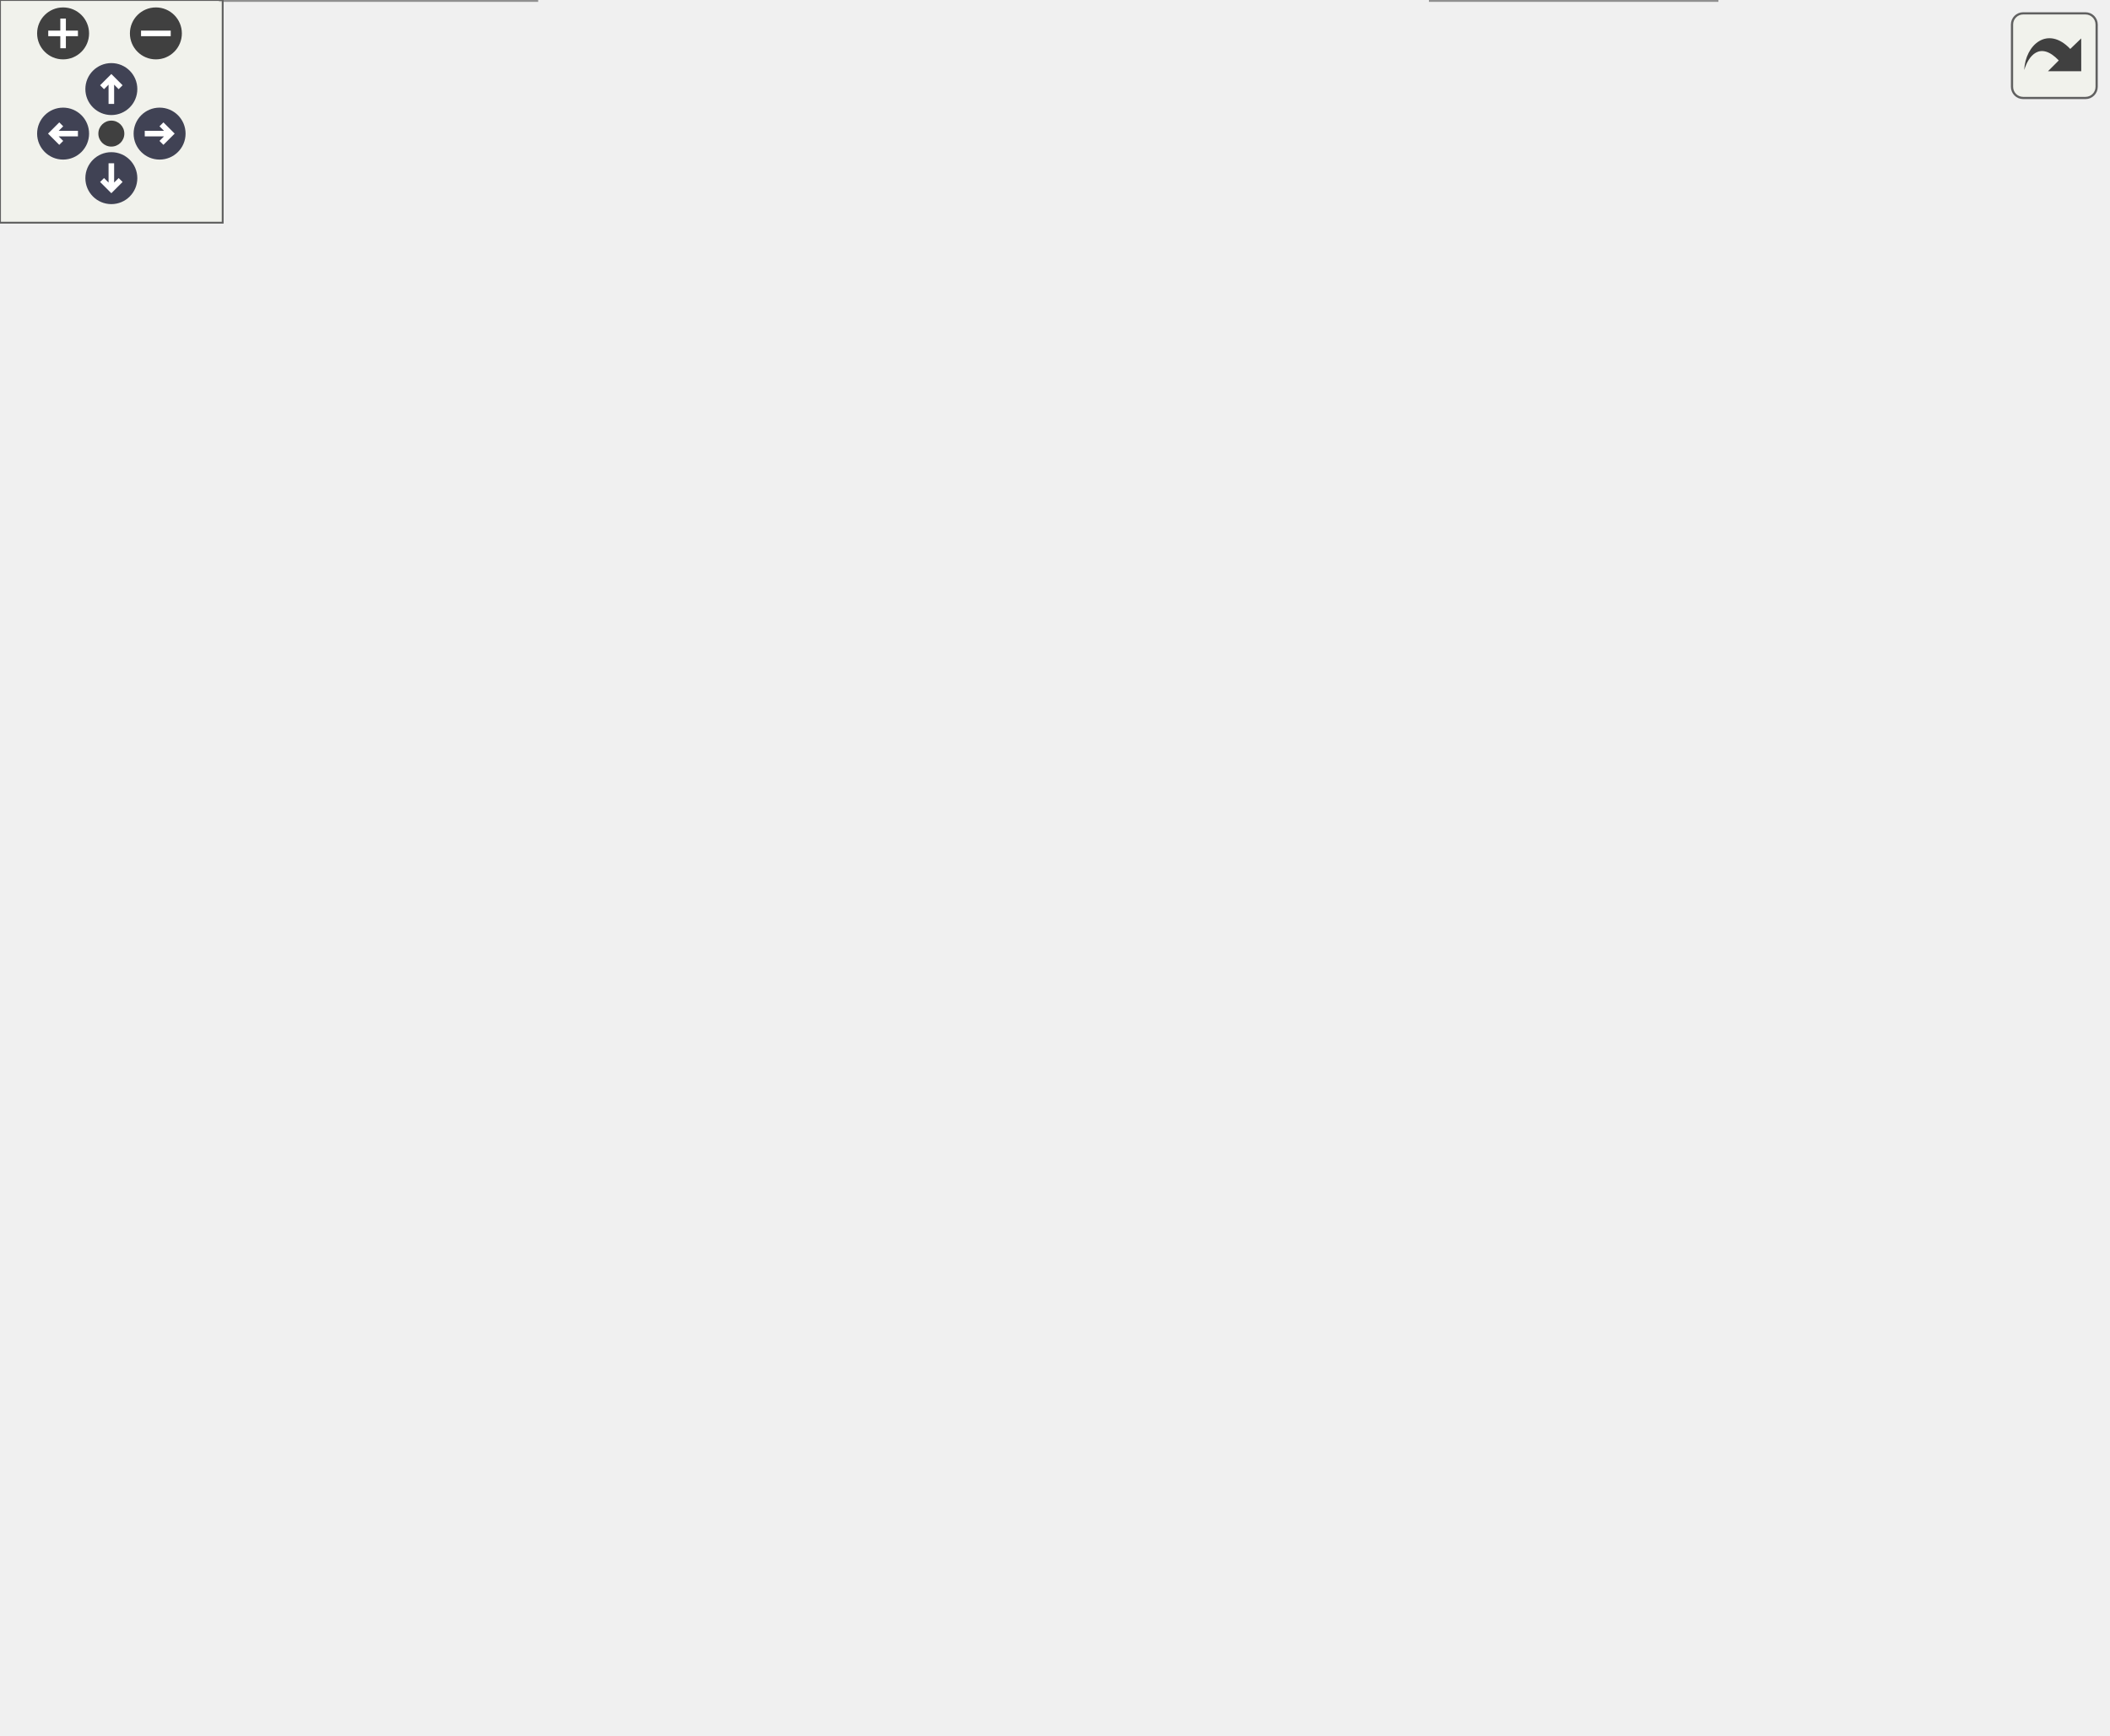
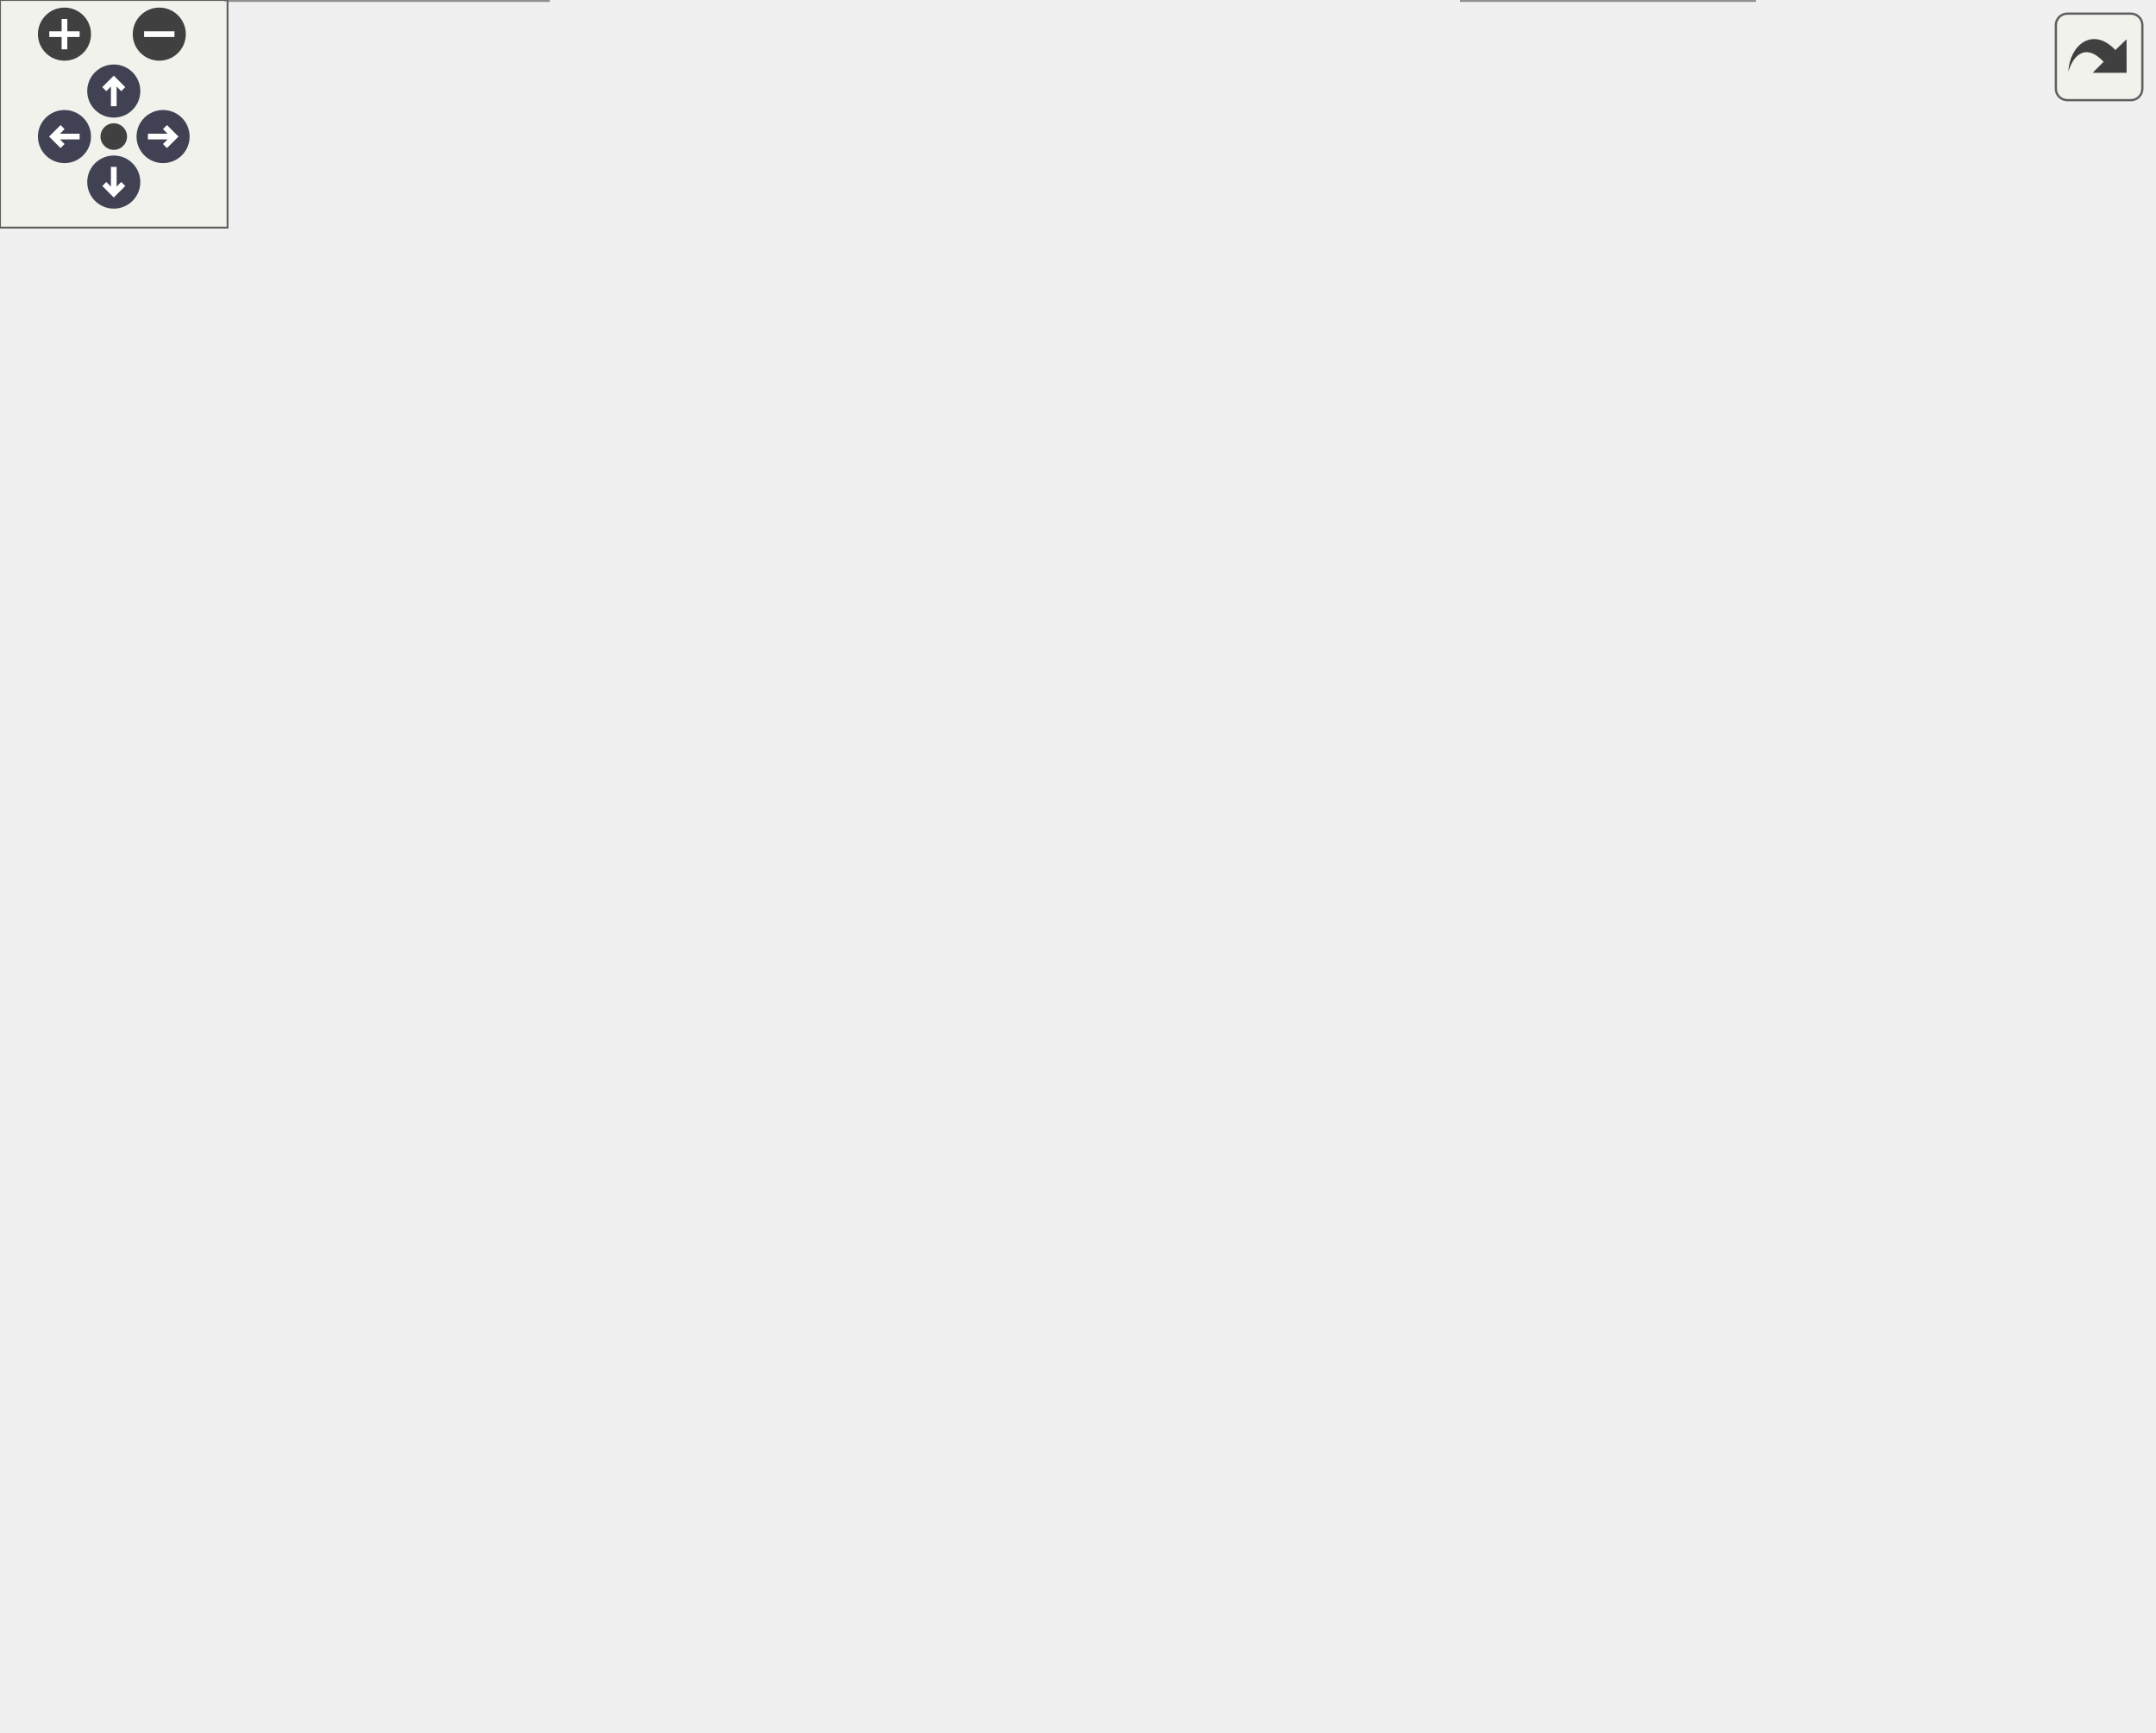
<svg xmlns="http://www.w3.org/2000/svg" xmlns:xlink="http://www.w3.org/1999/xlink" id="main" version="1.1" xml:space="preserve">
  <style type="text/css">
.node, .edge {opacity: 0.7;}
.node.selected, .edge.selected {opacity: 1;}
.edge:hover path { stroke: red; }
.edge:hover polygon { stroke: red; fill: red; }
</style>
  <defs>
    <circle id="rim" cx="0" cy="0" r="7" />
    <circle id="rim2" cx="0" cy="0" r="3.5" />
    <g id="zoomPlus">
      <use xlink:href="#rim" fill="#404040">
        <set attributeName="fill" to="#808080" begin="zoomplus.mouseover" end="zoomplus.mouseout" />
      </use>
      <path d="M-4,0h8M0,-4v8" fill="none" stroke="white" stroke-width="1.5" pointer-events="none" />
    </g>
    <g id="zoomMin">
      <use xlink:href="#rim" fill="#404040">
        <set attributeName="fill" to="#808080" begin="zoomminus.mouseover" end="zoomminus.mouseout" />
      </use>
      <path d="M-4,0h8" fill="none" stroke="white" stroke-width="1.5" pointer-events="none" />
    </g>
    <g id="arrowUp" transform="translate(30 24)">
      <use xlink:href="#rim" />
      <path pointer-events="none" fill="none" stroke="white" stroke-width="1.5" d="M0,-3.0v7 M-2.5,-0.5L0,-3.0L2.5,-0.5" />
    </g>
    <g id="arrowRight" transform="rotate(90) translate(36 -43)">
      <use xlink:href="#rim" />
      <path pointer-events="none" fill="none" stroke="white" stroke-width="1.5" d="M0,-3.0v7 M-2.5,-0.5L0,-3.0L2.5,-0.5" />
    </g>
    <g id="arrowDown" transform="rotate(180) translate(-30 -48)">
      <use xlink:href="#rim" />
      <path pointer-events="none" fill="none" stroke="white" stroke-width="1.5" d="M0,-3.0v7 M-2.5,-0.5L0,-3.0L2.5,-0.5" />
    </g>
    <g id="arrowLeft" transform="rotate(270) translate(-36 17)">
      <use xlink:href="#rim" />
      <path pointer-events="none" fill="none" stroke="white" stroke-width="1.5" d="M0,-3.0v7 M-2.5,-0.5L0,-3.0L2.5,-0.5" />
    </g>
    <g id="resetDef">
      <use xlink:href="#rim2" fill="#404040">
        <set attributeName="fill" to="#808080" begin="reset.mouseover" end="reset.mouseout" />
      </use>
    </g>
  </defs>
  <svg id="graph" class="graph">
    <g id="viewport">
      <g id="Node000001" class="node">
        <g id="a_Node000001">
          <a xlink:title="Abstract base class providing plot and labeling functionality for a locus plot F:N-&gt;X,...">
-             <polygon fill="#999999" stroke="#666666" points="155.5,-330 104.5,-330 104.5,-311 155.5,-311 155.5,-330" />
-             <text text-anchor="middle" x="130" y="-318" font-family="Helvetica,sans-Serif" font-size="10.00">mpFXY</text>
+             <polygon fill="#999999" stroke="#666666" points="155.5,-319 104.5,-319 104.5,-300 155.5,-300 155.5,-319" />
+             <text text-anchor="middle" x="130" y="-307" font-family="Helvetica,sans-Serif" font-size="10.00">mpFXY</text>
          </a>
        </g>
      </g>
      <g id="Node000002" class="node">
        <g id="a_Node000002">
          <a xlink:href="classmp_function.html" target="_top" xlink:title="Plot layer implementing an abstract function plot class.">
-             <polygon fill="white" stroke="#666666" points="264,-407 190,-407 190,-388 264,-388 264,-407" />
-             <text text-anchor="middle" x="227" y="-395" font-family="Helvetica,sans-Serif" font-size="10.00">mpFunction</text>
+             <polygon fill="white" stroke="#666666" points="264,-396 190,-396 190,-377 264,-377 264,-396" />
+             <text text-anchor="middle" x="227" y="-384" font-family="Helvetica,sans-Serif" font-size="10.00">mpFunction</text>
          </a>
        </g>
      </g>
      <g id="edge1_Node000001_Node000002" class="edge">
        <g id="a_edge1_Node000001_Node000002">
          <a xlink:title=" ">
-             <path fill="none" stroke="#63b8ff" d="M225.75,-377.56C224.15,-367.6 220.64,-355.85 213,-348 208.86,-343.74 178.58,-334.74 155.78,-328.41" />
-             <polygon fill="#63b8ff" stroke="#63b8ff" points="222.3,-378.19 226.86,-387.75 229.26,-377.43 222.3,-378.19" />
+             <path fill="none" stroke="#63b8ff" d="M225.75,-366.56C224.15,-356.6 220.64,-344.85 213,-337 208.86,-332.74 178.58,-323.74 155.78,-317.41" />
+             <polygon fill="#63b8ff" stroke="#63b8ff" points="222.3,-367.19 226.86,-376.75 229.26,-366.43 222.3,-367.19" />
          </a>
        </g>
      </g>
      <g id="Node000013" class="node">
        <g id="a_Node000013">
          <a xlink:href="classmp_info_legend.html" target="_top" xlink:title="Implement the legend to be added to the plot This layer allows you to add a legend to describe the pl...">
-             <polygon fill="white" stroke="#666666" points="86,-330 0,-330 0,-311 86,-311 86,-330" />
-             <text text-anchor="middle" x="43" y="-318" font-family="Helvetica,sans-Serif" font-size="10.00">mpInfoLegend</text>
+             <polygon fill="white" stroke="#666666" points="86,-319 0,-319 0,-300 86,-300 86,-319" />
+             <text text-anchor="middle" x="43" y="-307" font-family="Helvetica,sans-Serif" font-size="10.00">mpInfoLegend</text>
          </a>
        </g>
      </g>
      <g id="edge18_Node000013_Node000002" class="edge">
        <g id="a_edge18_Node000013_Node000002">
          <a xlink:title=" ">
-             <path fill="none" stroke="#9a32cd" stroke-dasharray="5,2" d="M179.73,-391.37C159.88,-387.63 137.23,-381.16 119,-370 107.98,-363.25 110.31,-355.79 100,-348 90.16,-340.57 77.9,-334.53 67.28,-330.11" />
-             <polygon fill="#9a32cd" stroke="#9a32cd" points="179.37,-394.86 189.82,-393.09 180.55,-387.96 179.37,-394.86" />
-           </a>
-         </g>
-         <text text-anchor="middle" x="164" y="-356.5" font-family="Helvetica,sans-Serif" font-size="10.00" fill="grey"> m_selectedSeries</text>
+             <path fill="none" stroke="#9a32cd" stroke-dasharray="5,2" d="M179.73,-380.37C159.88,-376.63 137.23,-370.16 119,-359 107.98,-352.25 110.31,-344.79 100,-337 90.16,-329.57 77.9,-323.53 67.28,-319.11" />
+             <polygon fill="#9a32cd" stroke="#9a32cd" points="179.37,-383.86 189.82,-382.09 180.55,-376.96 179.37,-383.86" />
+           </a>
+         </g>
+         <text text-anchor="middle" x="164" y="-345.5" font-family="Helvetica,sans-Serif" font-size="10.00" fill="grey"> m_selectedSeries</text>
      </g>
      <g id="Node000003" class="node">
        <g id="a_Node000003">
          <a xlink:href="classmp_layer.html" target="_top" xlink:title="Plot layer, abstract base class.">
            <polygon fill="white" stroke="#666666" points="425.5,-165 366.5,-165 366.5,-146 425.5,-146 425.5,-165" />
            <text text-anchor="middle" x="396" y="-153" font-family="Helvetica,sans-Serif" font-size="10.00">mpLayer</text>
          </a>
        </g>
      </g>
      <g id="edge2_Node000002_Node000003" class="edge">
        <g id="a_edge2_Node000002_Node000003">
          <a xlink:title=" ">
-             <path fill="none" stroke="#63b8ff" d="M435.42,-167.92C469.99,-178.82 516.35,-195.93 527,-212 531.66,-219.04 529.77,-223.02 527,-231 508.65,-283.93 495.32,-298.5 449,-330 391.61,-369.03 310.77,-385.66 264.13,-392.35" />
+             <path fill="none" stroke="#63b8ff" d="M435.42,-167.92C469.99,-178.82 516.35,-195.93 527,-212 531.66,-219.04 530,-223.1 527,-231 486.68,-337.26 335.19,-371.2 264.17,-381.4" />
            <polygon fill="#63b8ff" stroke="#63b8ff" points="436.16,-164.48 425.57,-164.88 434.09,-171.17 436.16,-164.48" />
          </a>
        </g>
      </g>
      <g id="Node000008" class="node">
        <g id="a_Node000008">
          <a xlink:href="classmp_scale.html" target="_top" xlink:title="Plot layer implementing an abstract scale ruler.">
            <polygon fill="white" stroke="#666666" points="453.5,-92 394.5,-92 394.5,-73 453.5,-73 453.5,-92" />
            <text text-anchor="middle" x="424" y="-80" font-family="Helvetica,sans-Serif" font-size="10.00">mpScale</text>
          </a>
        </g>
      </g>
      <g id="edge8_Node000008_Node000003" class="edge">
        <g id="a_edge8_Node000008_Node000003">
          <a xlink:title=" ">
            <path fill="none" stroke="#63b8ff" d="M403.24,-136.14C408.8,-122.03 416.24,-103.17 420.54,-92.28" />
            <polygon fill="#63b8ff" stroke="#63b8ff" points="399.85,-135.21 399.43,-145.79 406.36,-137.78 399.85,-135.21" />
          </a>
        </g>
      </g>
      <g id="Node000011" class="node">
        <g id="a_Node000011">
          <a xlink:href="classmp_info_layer.html" target="_top" xlink:title="Base class to create small rectangular info boxes mpInfoLayer is the base class to create a small rec...">
            <polygon fill="white" stroke="#666666" points="199,-92 121,-92 121,-73 199,-73 199,-92" />
            <text text-anchor="middle" x="160" y="-80" font-family="Helvetica,sans-Serif" font-size="10.00">mpInfoLayer</text>
          </a>
        </g>
      </g>
      <g id="edge13_Node000011_Node000003" class="edge">
        <g id="a_edge13_Node000011_Node000003">
          <a xlink:title=" ">
            <path fill="none" stroke="#63b8ff" d="M387.17,-136.61C382.7,-129.4 376.6,-121.69 369,-117 341.24,-99.87 251.5,-90.39 199.07,-86.19" />
            <polygon fill="#63b8ff" stroke="#63b8ff" points="384.34,-138.73 392.23,-145.81 390.47,-135.36 384.34,-138.73" />
          </a>
        </g>
      </g>
      <g id="Node000004" class="node">
        <g id="a_Node000004">
          <a xlink:title=" ">
            <polygon fill="white" stroke="#bfbfbf" points="414,-231 352,-231 352,-212 414,-212 414,-231" />
            <text text-anchor="middle" x="383" y="-219" font-family="Helvetica,sans-Serif" font-size="10.00">wxObject</text>
          </a>
        </g>
      </g>
      <g id="edge3_Node000003_Node000004" class="edge">
        <g id="a_edge3_Node000003_Node000004">
          <a xlink:title=" ">
            <path fill="none" stroke="#63b8ff" d="M386.77,-201.95C389.21,-189.93 392.28,-174.82 394.19,-165.41" />
            <polygon fill="#63b8ff" stroke="#63b8ff" points="383.31,-201.37 384.75,-211.87 390.17,-202.77 383.31,-201.37" />
          </a>
        </g>
      </g>
      <g id="Node000005" class="node">
        <g id="a_Node000005">
          <a xlink:href="classmp_window.html" target="_top" xlink:title="Canvas for plotting mpLayer implementations.">
            <polygon fill="white" stroke="#666666" points="278.5,-231 207.5,-231 207.5,-212 278.5,-212 278.5,-231" />
            <text text-anchor="middle" x="243" y="-219" font-family="Helvetica,sans-Serif" font-size="10.00">mpWindow</text>
          </a>
        </g>
      </g>
      <g id="edge4_Node000003_Node000005" class="edge">
        <g id="a_edge4_Node000003_Node000005">
          <a xlink:title=" ">
            <path fill="none" stroke="#9a32cd" stroke-dasharray="5,2" d="M274.53,-208.29C285.76,-203.87 298.48,-198.79 310,-194 333.16,-184.37 359.58,-172.76 376.95,-165.03" />
            <polygon fill="#9a32cd" stroke="#9a32cd" points="273.14,-205.07 265.11,-211.98 275.69,-211.59 273.14,-205.07" />
          </a>
        </g>
        <text text-anchor="middle" x="351" y="-186" font-family="Helvetica,sans-Serif" font-size="10.00" fill="grey"> m_win</text>
      </g>
      <g id="Node000006" class="node">
        <g id="a_Node000006">
          <a xlink:title=" ">
-             <polygon fill="white" stroke="#bfbfbf" points="331,-330 261,-330 261,-311 331,-311 331,-330" />
-             <text text-anchor="middle" x="296" y="-318" font-family="Helvetica,sans-Serif" font-size="10.00">wxWindow</text>
+             <polygon fill="white" stroke="#bfbfbf" points="331,-319 261,-319 261,-300 331,-300 331,-319" />
+             <text text-anchor="middle" x="296" y="-307" font-family="Helvetica,sans-Serif" font-size="10.00">wxWindow</text>
          </a>
        </g>
      </g>
      <g id="edge5_Node000005_Node000006" class="edge">
        <g id="a_edge5_Node000005_Node000006">
          <a xlink:title=" ">
-             <path fill="none" stroke="#63b8ff" d="M289.66,-301.45C284.15,-286.78 275.41,-265.84 265,-249 261.1,-242.69 255.82,-236.28 251.41,-231.34" />
-             <polygon fill="#63b8ff" stroke="#63b8ff" points="286.38,-302.67 293.09,-310.87 292.96,-300.28 286.38,-302.67" />
+             <path fill="none" stroke="#63b8ff" d="M287.92,-290.63C282.15,-278.51 273.87,-262.34 265,-249 260.9,-242.82 255.61,-236.41 251.24,-231.45" />
+             <polygon fill="#63b8ff" stroke="#63b8ff" points="284.75,-292.11 292.13,-299.7 291.1,-289.16 284.75,-292.11" />
          </a>
        </g>
      </g>
      <g id="Node000007" class="node">
        <g id="a_Node000007">
          <a xlink:href="structmp_axis_data.html" target="_top" xlink:title="Represents all the informations needed for plotting a layer in one direction (X or Y) This struct hol...">
            <polygon fill="white" stroke="#666666" points="462.5,-19 385.5,-19 385.5,0 462.5,0 462.5,-19" />
            <text text-anchor="middle" x="424" y="-7" font-family="Helvetica,sans-Serif" font-size="10.00">mpAxisData</text>
          </a>
        </g>
      </g>
      <g id="edge6_Node000005_Node000007" class="edge">
        <g id="a_edge6_Node000005_Node000007">
          <a xlink:title=" ">
            <path fill="none" stroke="#9a32cd" stroke-dasharray="5,2" d="M410.01,-26.68C391.96,-47.54 359.62,-84.96 332,-117 301.68,-152.18 265.62,-194.16 250.38,-211.91" />
            <polygon fill="#9a32cd" stroke="#9a32cd" points="412.71,-28.91 416.6,-19.05 407.41,-24.33 412.71,-28.91" />
          </a>
        </g>
        <text text-anchor="middle" x="367" y="-120" font-family="Helvetica,sans-Serif" font-size="10.00" fill="grey"> m_AxisDataX</text>
      </g>
      <g id="edge7_Node000007_Node000008" class="edge">
        <g id="a_edge7_Node000007_Node000008">
          <a xlink:title=" ">
            <path fill="none" stroke="#9a32cd" stroke-dasharray="5,2" d="M424,-62.73C424,-48.66 424,-30.06 424,-19.28" />
            <polygon fill="#9a32cd" stroke="#9a32cd" points="420.5,-62.79 424,-72.79 427.5,-62.79 420.5,-62.79" />
          </a>
        </g>
        <text text-anchor="middle" x="436" y="-40" font-family="Helvetica,sans-Serif" font-size="10.00" fill="grey"> axis</text>
      </g>
      <g id="Node000009" class="node">
        <g id="a_Node000009">
          <a xlink:href="structmp_range.html" target="_top" xlink:title=" ">
            <polygon fill="white" stroke="#666666" points="567.5,-165 448.5,-165 448.5,-146 567.5,-146 567.5,-165" />
            <text text-anchor="middle" x="508" y="-153" font-family="Helvetica,sans-Serif" font-size="10.00">mpRange&lt; double &gt;</text>
          </a>
        </g>
      </g>
      <g id="edge10_Node000007_Node000009" class="edge">
        <g id="a_edge10_Node000007_Node000009">
          <a xlink:title=" ">
            <path fill="none" stroke="#9a32cd" stroke-dasharray="5,2" d="M513.06,-135.9C513.92,-129.76 513.99,-122.98 512,-117 497.51,-73.54 455.66,-35.65 435.34,-19.21" />
            <polygon fill="#9a32cd" stroke="#9a32cd" points="509.58,-135.43 510.92,-145.94 516.42,-136.89 509.58,-135.43" />
          </a>
        </g>
        <text text-anchor="middle" x="531" y="-91" font-family="Helvetica,sans-Serif" font-size="10.00" fill="grey"> bound</text>
        <text text-anchor="middle" x="531" y="-80" font-family="Helvetica,sans-Serif" font-size="10.00" fill="grey">desired</text>
        <text text-anchor="middle" x="531" y="-69" font-family="Helvetica,sans-Serif" font-size="10.00" fill="grey">lastDesired</text>
      </g>
      <g id="edge9_Node000008_Node000009" class="edge">
        <g id="a_edge9_Node000008_Node000009">
          <a xlink:title=" ">
            <path fill="none" stroke="#9a32cd" stroke-dasharray="5,2" d="M462.47,-141.9C454.97,-138.32 447.78,-133.76 442,-128 432.09,-118.11 427.43,-102.04 425.4,-92.15" />
            <polygon fill="#9a32cd" stroke="#9a32cd" points="461.46,-145.28 472.03,-145.94 464.18,-138.83 461.46,-145.28" />
          </a>
        </g>
        <text text-anchor="middle" x="477" y="-120" font-family="Helvetica,sans-Serif" font-size="10.00" fill="grey"> m_axisRange</text>
      </g>
      <g id="Node000010" class="node">
        <g id="a_Node000010">
          <a xlink:href="structmp_rect.html" target="_top" xlink:title="A rectangle structure in several (integer) flavors.">
-             <polygon fill="white" stroke="#666666" points="440,-330 386,-330 386,-311 440,-311 440,-330" />
-             <text text-anchor="middle" x="413" y="-318" font-family="Helvetica,sans-Serif" font-size="10.00">mpRect</text>
+             <polygon fill="white" stroke="#666666" points="440,-319 386,-319 386,-300 440,-300 440,-319" />
+             <text text-anchor="middle" x="413" y="-307" font-family="Helvetica,sans-Serif" font-size="10.00">mpRect</text>
          </a>
        </g>
      </g>
      <g id="edge20_Node000003_Node000010" class="edge">
        <g id="a_edge20_Node000003_Node000010">
          <a xlink:title=" ">
-             <path fill="none" stroke="#9a32cd" stroke-dasharray="5,2" d="M430.13,-303.27C432.53,-300.11 434.64,-296.64 436,-293 442.84,-274.68 439.29,-268.28 436,-249 430.41,-216.23 411.08,-181.15 401.49,-165.24" />
-             <polygon fill="#9a32cd" stroke="#9a32cd" points="427.45,-301.01 423.41,-310.81 432.68,-305.67 427.45,-301.01" />
+             <path fill="none" stroke="#9a32cd" stroke-dasharray="5,2" d="M430.13,-292.27C432.53,-289.11 434.64,-285.64 436,-282 441.13,-268.26 438.47,-263.46 436,-249 430.41,-216.23 411.08,-181.15 401.49,-165.24" />
+             <polygon fill="#9a32cd" stroke="#9a32cd" points="427.45,-290.01 423.41,-299.81 432.68,-294.67 427.45,-290.01" />
          </a>
        </g>
        <text text-anchor="middle" x="477" y="-219" font-family="Helvetica,sans-Serif" font-size="10.00" fill="grey"> m_plotBoundaries</text>
      </g>
      <g id="edge11_Node000005_Node000010" class="edge">
        <g id="a_edge11_Node000005_Node000010">
          <a xlink:title=" ">
-             <path fill="none" stroke="#9a32cd" stroke-dasharray="5,2" d="M375.62,-316.75C355.32,-313.61 330.81,-306.97 313,-293 295.47,-279.25 304.57,-264.93 289,-249 281.79,-241.62 272.08,-235.62 263.44,-231.21" />
-             <polygon fill="#9a32cd" stroke="#9a32cd" points="375.42,-320.25 385.79,-318.09 376.33,-313.31 375.42,-320.25" />
-           </a>
-         </g>
-         <text text-anchor="middle" x="374.5" y="-285" font-family="Helvetica,sans-Serif" font-size="10.00" fill="grey"> m_margin</text>
-         <text text-anchor="middle" x="374.5" y="-274" font-family="Helvetica,sans-Serif" font-size="10.00" fill="grey">m_marginOuter</text>
-         <text text-anchor="middle" x="374.5" y="-263" font-family="Helvetica,sans-Serif" font-size="10.00" fill="grey">m_plotBoundaries</text>
+             <path fill="none" stroke="#9a32cd" stroke-dasharray="5,2" d="M375.98,-304.62C355.99,-301.13 331.67,-294.52 313,-282 297.72,-271.75 301.74,-261.23 288,-249 280.01,-241.89 269.82,-235.7 261.16,-231.1" />
+             <polygon fill="#9a32cd" stroke="#9a32cd" points="375.56,-308.1 385.98,-306.18 376.63,-301.18 375.56,-308.1" />
+           </a>
+         </g>
+         <text text-anchor="middle" x="374.5" y="-274" font-family="Helvetica,sans-Serif" font-size="10.00" fill="grey"> m_margin</text>
+         <text text-anchor="middle" x="374.5" y="-263" font-family="Helvetica,sans-Serif" font-size="10.00" fill="grey">m_marginOuter</text>
        <text text-anchor="middle" x="374.5" y="-252" font-family="Helvetica,sans-Serif" font-size="10.00" fill="grey">m_plotBoundariesMargin</text>
      </g>
      <g id="edge12_Node000005_Node000011" class="edge">
        <g id="a_edge12_Node000005_Node000011">
          <a xlink:title=" ">
            <path fill="none" stroke="#9a32cd" stroke-dasharray="5,2" d="M162.31,-102.19C165.11,-119.5 171.03,-145.46 183,-165 195.16,-184.84 216.36,-202.04 230.03,-211.84" />
            <polygon fill="#9a32cd" stroke="#9a32cd" points="165.76,-101.62 160.89,-92.21 158.83,-102.6 165.76,-101.62" />
          </a>
        </g>
        <text text-anchor="middle" x="233.5" y="-153" font-family="Helvetica,sans-Serif" font-size="10.00" fill="grey"> m_movingInfoLayer</text>
      </g>
      <g id="Node000012" class="node">
        <g id="a_Node000012">
          <a xlink:href="classmp_info_coords.html" target="_top" xlink:title="Implements an overlay box which shows the mouse coordinates in plot units.">
            <polygon fill="white" stroke="#666666" points="144.5,-19 59.5,-19 59.5,0 144.5,0 144.5,-19" />
            <text text-anchor="middle" x="102" y="-7" font-family="Helvetica,sans-Serif" font-size="10.00">mpInfoCoords</text>
          </a>
        </g>
      </g>
      <g id="edge15_Node000012_Node000011" class="edge">
        <g id="a_edge15_Node000012_Node000011">
          <a xlink:title=" ">
            <path fill="none" stroke="#63b8ff" d="M146.34,-64.78C134.7,-50.52 118.42,-30.6 109.17,-19.28" />
            <polygon fill="#63b8ff" stroke="#63b8ff" points="143.85,-67.26 152.89,-72.79 149.27,-62.84 143.85,-67.26" />
          </a>
        </g>
      </g>
      <g id="edge17_Node000013_Node000011" class="edge">
        <g id="a_edge17_Node000013_Node000011">
          <a xlink:title=" ">
-             <path fill="none" stroke="#63b8ff" d="M110.96,-88.74C92.5,-93.28 73.08,-101.65 61,-117 13.86,-176.92 33.46,-279.89 40.73,-310.6" />
-             <polygon fill="#63b8ff" stroke="#63b8ff" points="111.73,-92.16 120.77,-86.65 110.26,-85.32 111.73,-92.16" />
+             <path fill="none" stroke="#63b8ff" d="M111,-88.78C92.55,-93.32 73.12,-101.68 61,-117 16.47,-173.31 34.04,-270.11 40.81,-299.67" />
+             <polygon fill="#63b8ff" stroke="#63b8ff" points="111.76,-92.19 120.81,-86.68 110.3,-85.35 111.76,-92.19" />
          </a>
        </g>
      </g>
      <g id="edge14_Node000005_Node000012" class="edge">
        <g id="a_edge14_Node000005_Node000012">
          <a xlink:title=" ">
            <path fill="none" stroke="#9a32cd" stroke-dasharray="5,2" d="M94.37,-28.5C85.38,-52.71 73.7,-96.37 91,-128 116.27,-174.21 175.31,-199.9 211.92,-211.9" />
            <polygon fill="#9a32cd" stroke="#9a32cd" points="97.66,-29.72 98.09,-19.13 91.15,-27.14 97.66,-29.72" />
          </a>
        </g>
        <text text-anchor="middle" x="126.5" y="-120" font-family="Helvetica,sans-Serif" font-size="10.00" fill="grey"> m_InfoCoords</text>
      </g>
      <g id="edge16_Node000005_Node000013" class="edge">
        <g id="a_edge16_Node000005_Node000013">
          <a xlink:title=" ">
-             <path fill="none" stroke="#9a32cd" stroke-dasharray="5,2" d="M57.82,-302.93C73.25,-286.71 98.92,-262.53 126,-249 151.62,-236.2 183.47,-229.5 207.47,-226.05" />
-             <polygon fill="#9a32cd" stroke="#9a32cd" points="54.95,-300.87 50.73,-310.58 60.09,-305.62 54.95,-300.87" />
-           </a>
-         </g>
-         <text text-anchor="middle" x="162.5" y="-268.5" font-family="Helvetica,sans-Serif" font-size="10.00" fill="grey"> m_InfoLegend</text>
+             <path fill="none" stroke="#9a32cd" stroke-dasharray="5,2" d="M60.55,-292.92C76.72,-279.37 101.95,-260.2 127,-249 152.65,-237.53 183.78,-230.77 207.34,-226.95" />
+             <polygon fill="#9a32cd" stroke="#9a32cd" points="57.86,-290.62 52.56,-299.79 62.42,-295.93 57.86,-290.62" />
+           </a>
+         </g>
+         <text text-anchor="middle" x="163.5" y="-263" font-family="Helvetica,sans-Serif" font-size="10.00" fill="grey"> m_InfoLegend</text>
      </g>
      <g id="Node000014" class="node">
        <g id="a_Node000014">
          <a xlink:href="classmp_magnet.html" target="_top" xlink:title="Class for drawing mouse magnetization Draw an horizontal and a vertical line at the mouse position.">
-             <polygon fill="white" stroke="#666666" points="242.5,-330 173.5,-330 173.5,-311 242.5,-311 242.5,-330" />
-             <text text-anchor="middle" x="208" y="-318" font-family="Helvetica,sans-Serif" font-size="10.00">mpMagnet</text>
+             <polygon fill="white" stroke="#666666" points="242.5,-319 173.5,-319 173.5,-300 242.5,-300 242.5,-319" />
+             <text text-anchor="middle" x="208" y="-307" font-family="Helvetica,sans-Serif" font-size="10.00">mpMagnet</text>
          </a>
        </g>
      </g>
      <g id="edge19_Node000005_Node000014" class="edge">
        <g id="a_edge19_Node000005_Node000014">
          <a xlink:title=" ">
-             <path fill="none" stroke="#9a32cd" stroke-dasharray="5,2" d="M204.02,-300.69C201.84,-285.86 201.01,-265.07 209,-249 212.73,-241.49 219.71,-235.48 226.37,-231.1" />
-             <polygon fill="#9a32cd" stroke="#9a32cd" points="200.6,-301.47 205.81,-310.69 207.49,-300.23 200.6,-301.47" />
-           </a>
-         </g>
-         <text text-anchor="middle" x="237" y="-268.5" font-family="Helvetica,sans-Serif" font-size="10.00" fill="grey"> m_magnet</text>
+             <path fill="none" stroke="#9a32cd" stroke-dasharray="5,2" d="M204.33,-289.9C202.84,-277.65 202.71,-261.6 209,-249 212.74,-241.5 219.72,-235.49 226.38,-231.1" />
+             <polygon fill="#9a32cd" stroke="#9a32cd" points="200.89,-290.56 205.94,-299.88 207.8,-289.45 200.89,-290.56" />
+           </a>
+         </g>
+         <text text-anchor="middle" x="237" y="-263" font-family="Helvetica,sans-Serif" font-size="10.00" fill="grey"> m_magnet</text>
      </g>
      <g id="Node000015" class="node">
        <g id="a_Node000015">
          <a xlink:href="structmp_range.html" target="_top" xlink:title=" ">
-             <polygon fill="white" stroke="#666666" points="99,-407 1,-407 1,-388 99,-388 99,-407" />
-             <text text-anchor="middle" x="50" y="-395" font-family="Helvetica,sans-Serif" font-size="10.00">mpRange&lt; int &gt;</text>
+             <polygon fill="white" stroke="#666666" points="99,-396 1,-396 1,-377 99,-377 99,-396" />
+             <text text-anchor="middle" x="50" y="-384" font-family="Helvetica,sans-Serif" font-size="10.00">mpRange&lt; int &gt;</text>
          </a>
        </g>
      </g>
      <g id="edge21_Node000001_Node000015" class="edge">
        <g id="a_edge21_Node000001_Node000015">
          <a xlink:title=" ">
-             <path fill="none" stroke="#9a32cd" stroke-dasharray="5,2" d="M45.58,-377.71C44.39,-367.97 44.84,-356.38 51,-348 54.32,-343.48 82.58,-334.72 104.36,-328.51" />
-             <polygon fill="#9a32cd" stroke="#9a32cd" points="42.15,-378.45 47.39,-387.66 49.04,-377.2 42.15,-378.45" />
-           </a>
-         </g>
-         <text text-anchor="middle" x="75.5" y="-362" font-family="Helvetica,sans-Serif" font-size="10.00" fill="grey"> m_drawX</text>
-         <text text-anchor="middle" x="75.5" y="-351" font-family="Helvetica,sans-Serif" font-size="10.00" fill="grey">m_drawY</text>
+             <path fill="none" stroke="#9a32cd" stroke-dasharray="5,2" d="M45.58,-366.71C44.39,-356.97 44.84,-345.38 51,-337 54.32,-332.48 82.58,-323.72 104.36,-317.51" />
+             <polygon fill="#9a32cd" stroke="#9a32cd" points="42.15,-367.45 47.39,-376.66 49.04,-366.2 42.15,-367.45" />
+           </a>
+         </g>
+         <text text-anchor="middle" x="75.5" y="-351" font-family="Helvetica,sans-Serif" font-size="10.00" fill="grey"> m_drawX</text>
+         <text text-anchor="middle" x="75.5" y="-340" font-family="Helvetica,sans-Serif" font-size="10.00" fill="grey">m_drawY</text>
      </g>
    </g>
  </svg>
  <g id="navigator" transform="translate(0 0)" fill="#404254">
    <rect fill="#f2f5e9" fill-opacity="0.5" stroke="#606060" stroke-width=".5" x="0" y="0" width="60" height="60" />
    <use id="zoomplus" xlink:href="#zoomPlus" x="17" y="9" />
    <use id="zoomminus" xlink:href="#zoomMin" x="42" y="9" />
    <use id="reset" xlink:href="#resetDef" x="30" y="36" />
    <use id="arrowup" xlink:href="#arrowUp" x="0" y="0" />
    <use id="arrowright" xlink:href="#arrowRight" x="0" y="0" />
    <use id="arrowdown" xlink:href="#arrowDown" x="0" y="0" />
    <use id="arrowleft" xlink:href="#arrowLeft" x="0" y="0" />
  </g>
  <svg viewBox="0 0 15 15" width="100%" height="30px" preserveAspectRatio="xMaxYMin meet">
    <g id="arrow_out" transform="scale(0.3 0.3)">
      <a xlink:href="classmp_f_x_y__coll__graph_org.svg" target="_base">
        <rect id="button" ry="5" rx="5" y="6" x="6" height="38" width="38" fill="#f2f5e9" fill-opacity="0.5" stroke="#606060" stroke-width="1.0" />
        <path id="arrow" d="M 11.5,31.437 C 11.94,20.098 22.043,11.323 32.159,21.979 L 37.069,17.246 C 37.069,17.246 37.088,32 37.088,32 L 22.16,31.978 C 22.16,31.978 26.998,27.14 26.998,27.14 C 18.529,18.264 13.292,25.23 11.5,31.437 z" style="fill:#404040;" />
      </a>
    </g>
  </svg>
  <style type="text/css">

[data-mouse-over-selected='false'] { opacity: 0.7; }
[data-mouse-over-selected='true']  { opacity: 1.0; }

</style>
</svg>
